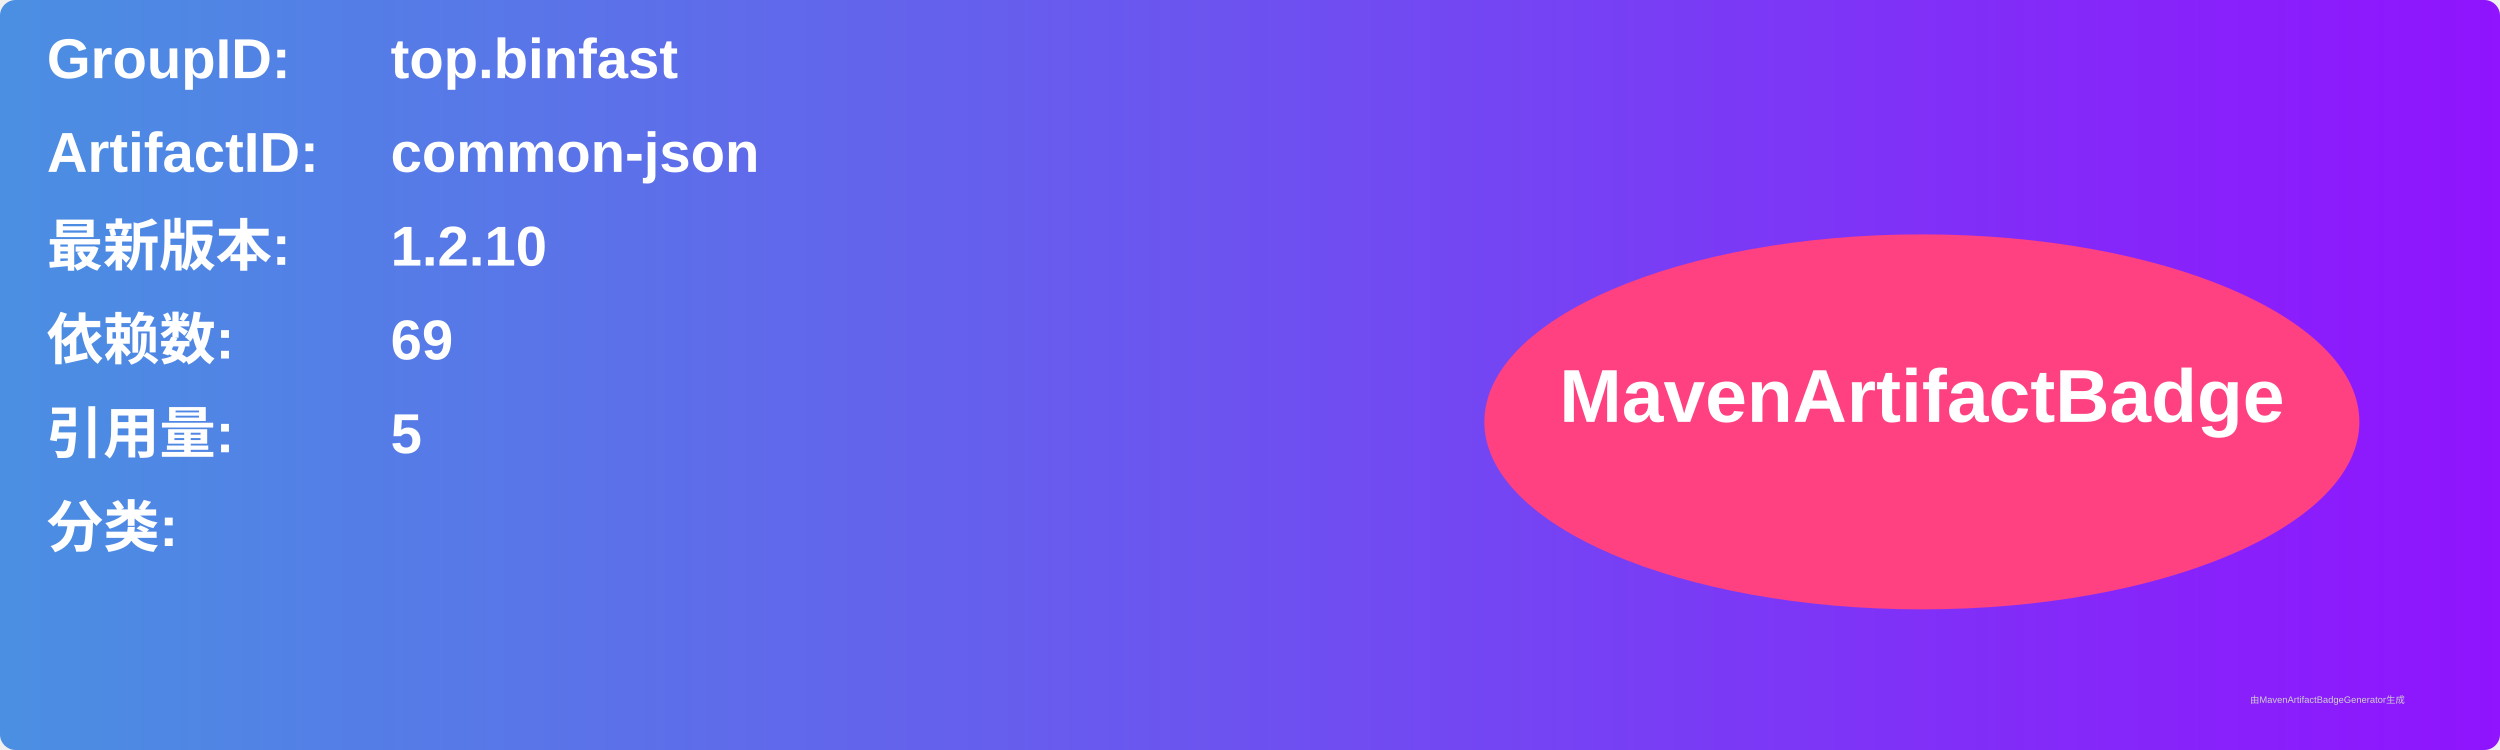
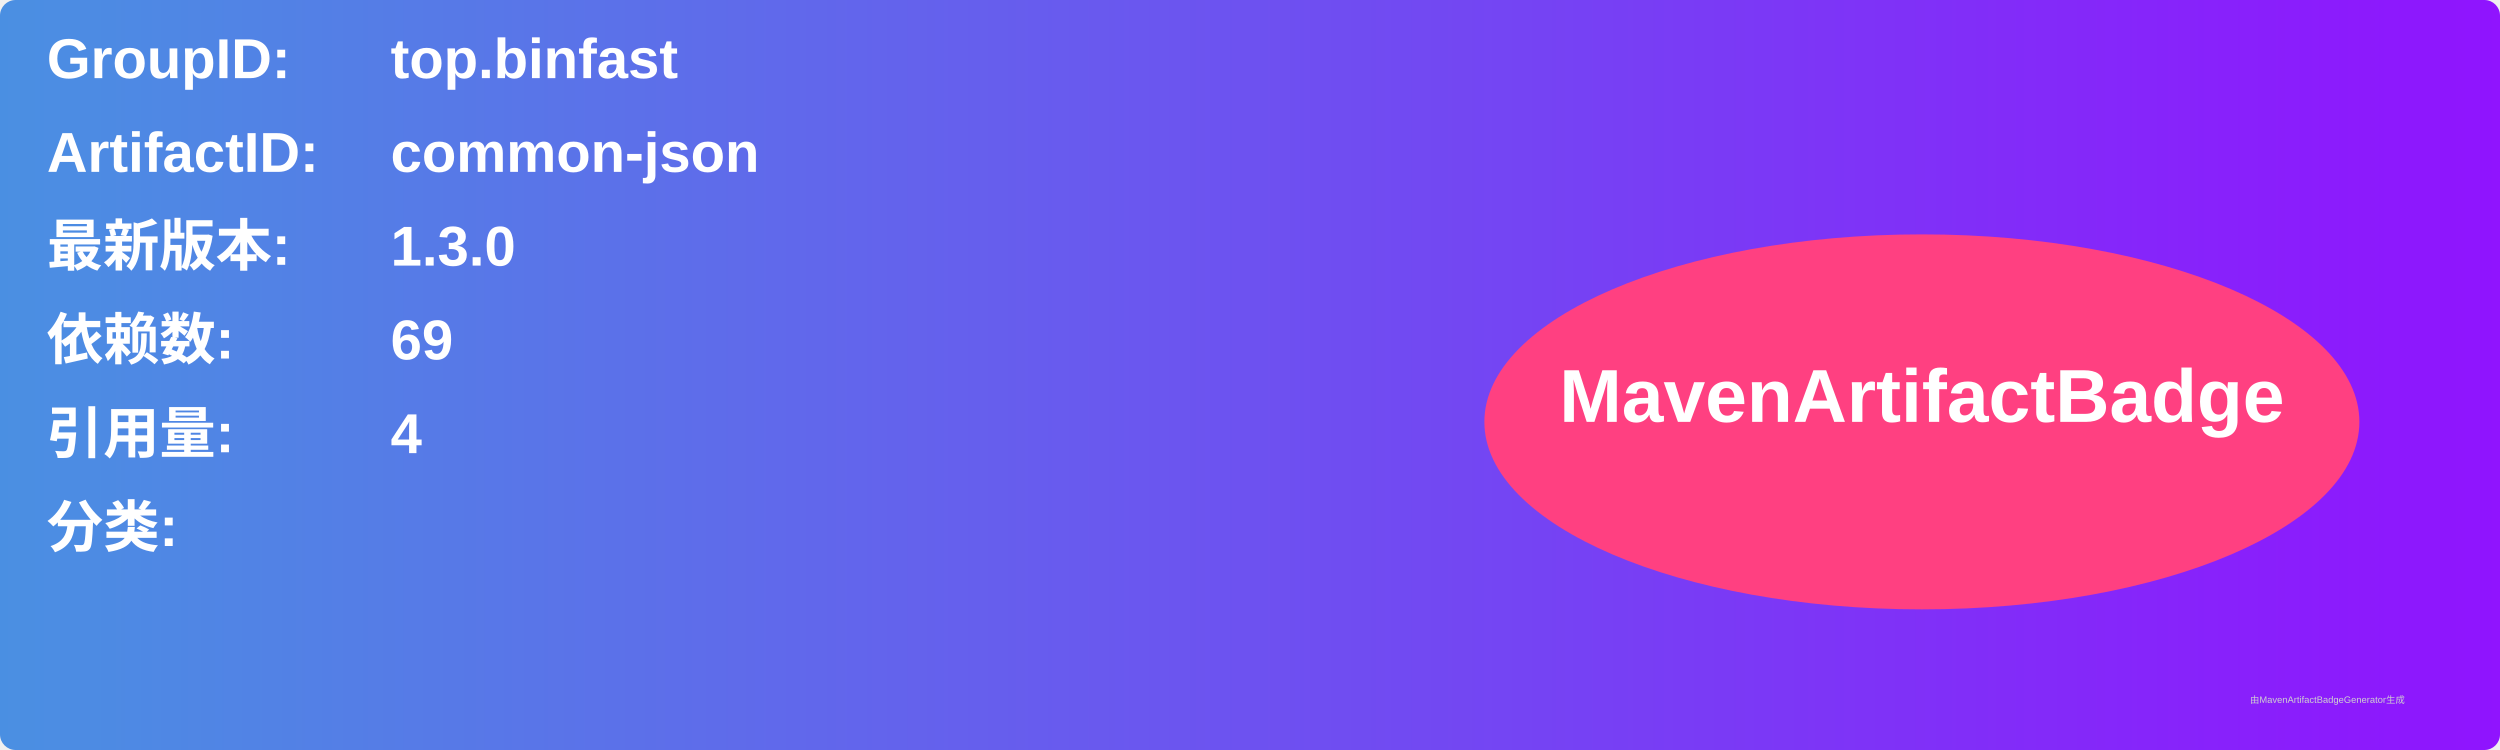
<svg xmlns="http://www.w3.org/2000/svg" width="800" height="240" viewBox="0 0 800 240">
  <linearGradient id="grad" x1="0%" y1="0%" x2="100%" y2="0%">
    <stop offset="0%" stop-color="#4a90e2" />
    <stop offset="100%" stop-color="#9013fe" />
  </linearGradient>
  <rect width="100%" height="100%" rx="5" ry="5" fill="url(#grad)" />
  <g transform="translate(15, 15)">
    <text x="0" y="10" font-family="Arial" font-size="18" fill="white" font-weight="bold" width="260">GroupID:</text>
    <text x="110" y="10" font-family="Arial" font-size="18" fill="white" font-weight="bold" width="460">top.binfast</text>
    <text x="0" y="40" font-family="Arial" font-size="18" fill="white" font-weight="bold" width="260">ArtifactID:</text>
    <text x="110" y="40" font-family="Arial" font-size="18" fill="white" font-weight="bold" width="460">common-json</text>
    <text x="0" y="70" font-family="Arial" font-size="18" fill="white" font-weight="bold">最新版本:</text>
    <text x="110" y="70" font-family="Arial" font-size="18" fill="white" font-weight="bold">
-       <tspan font-weight="bold">1.2.10</tspan>
+       <tspan font-weight="bold">1.3.0</tspan>
    </text>
    <text x="0" y="100" font-family="Arial" font-size="18" fill="white" font-weight="bold">依赖数: </text>
    <text x="110" y="100" font-family="Arial" font-size="18" fill="white">
      <tspan font-weight="bold">69</tspan>
    </text>
    <text x="0" y="130" font-family="Arial" font-size="18" fill="white" font-weight="bold">引用量: </text>
    <text x="110" y="130" font-family="Arial" font-size="18" fill="white">
-       <tspan font-weight="bold">5</tspan>
+       <tspan font-weight="bold">4</tspan>
    </text>
    <text x="0" y="160" font-family="Arial" font-size="18" fill="white" font-weight="bold">分类:</text>
    <text x="10" y="190" font-family="Arial" font-size="10" fill="white">
      <tspan font-weight="bold" />
    </text>
    <ellipse cx="600" cy="120" rx="140" ry="60" fill="#ff4081" />
    <text x="600" y="120" text-anchor="middle" font-family="Arial" font-size="24" fill="white" font-weight="bold">MavenArtifactBadge</text>
  </g>
  <text x="720" y="225" font-family="Arial" font-size="3" fill="#d0d0d0">由MavenArtifactBadgeGenerator生成</text>
</svg>
